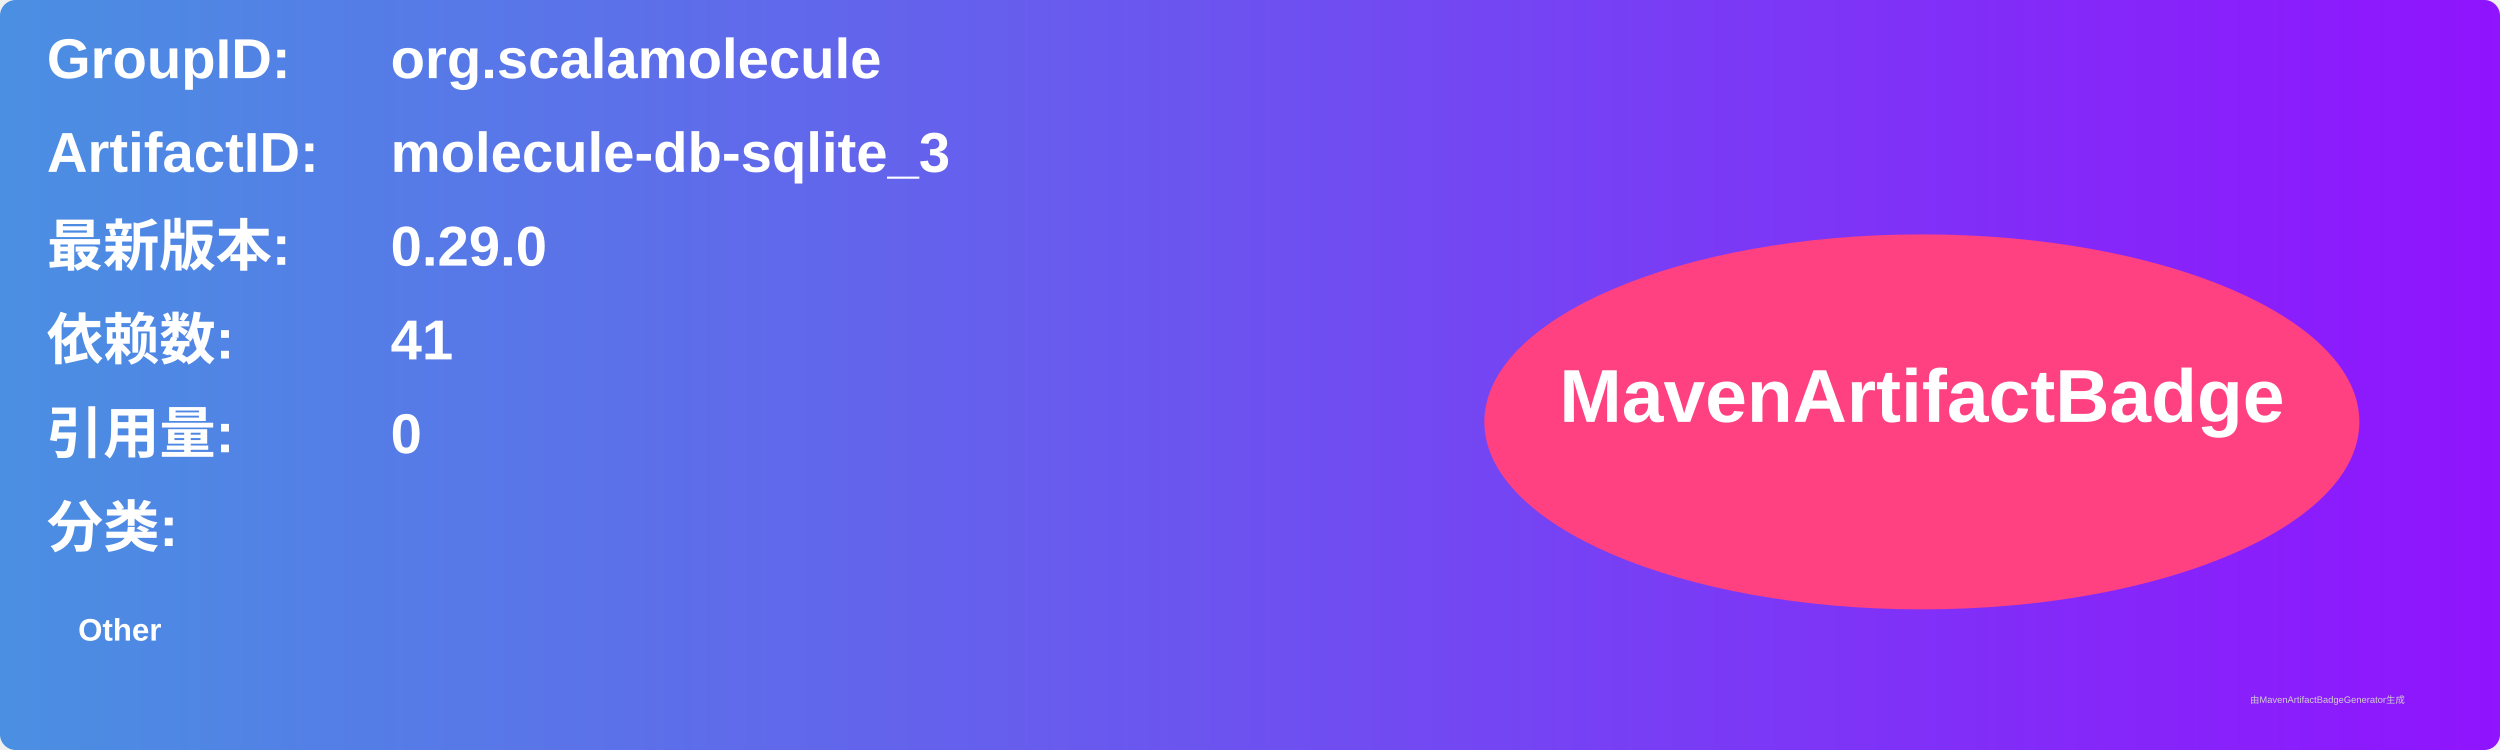
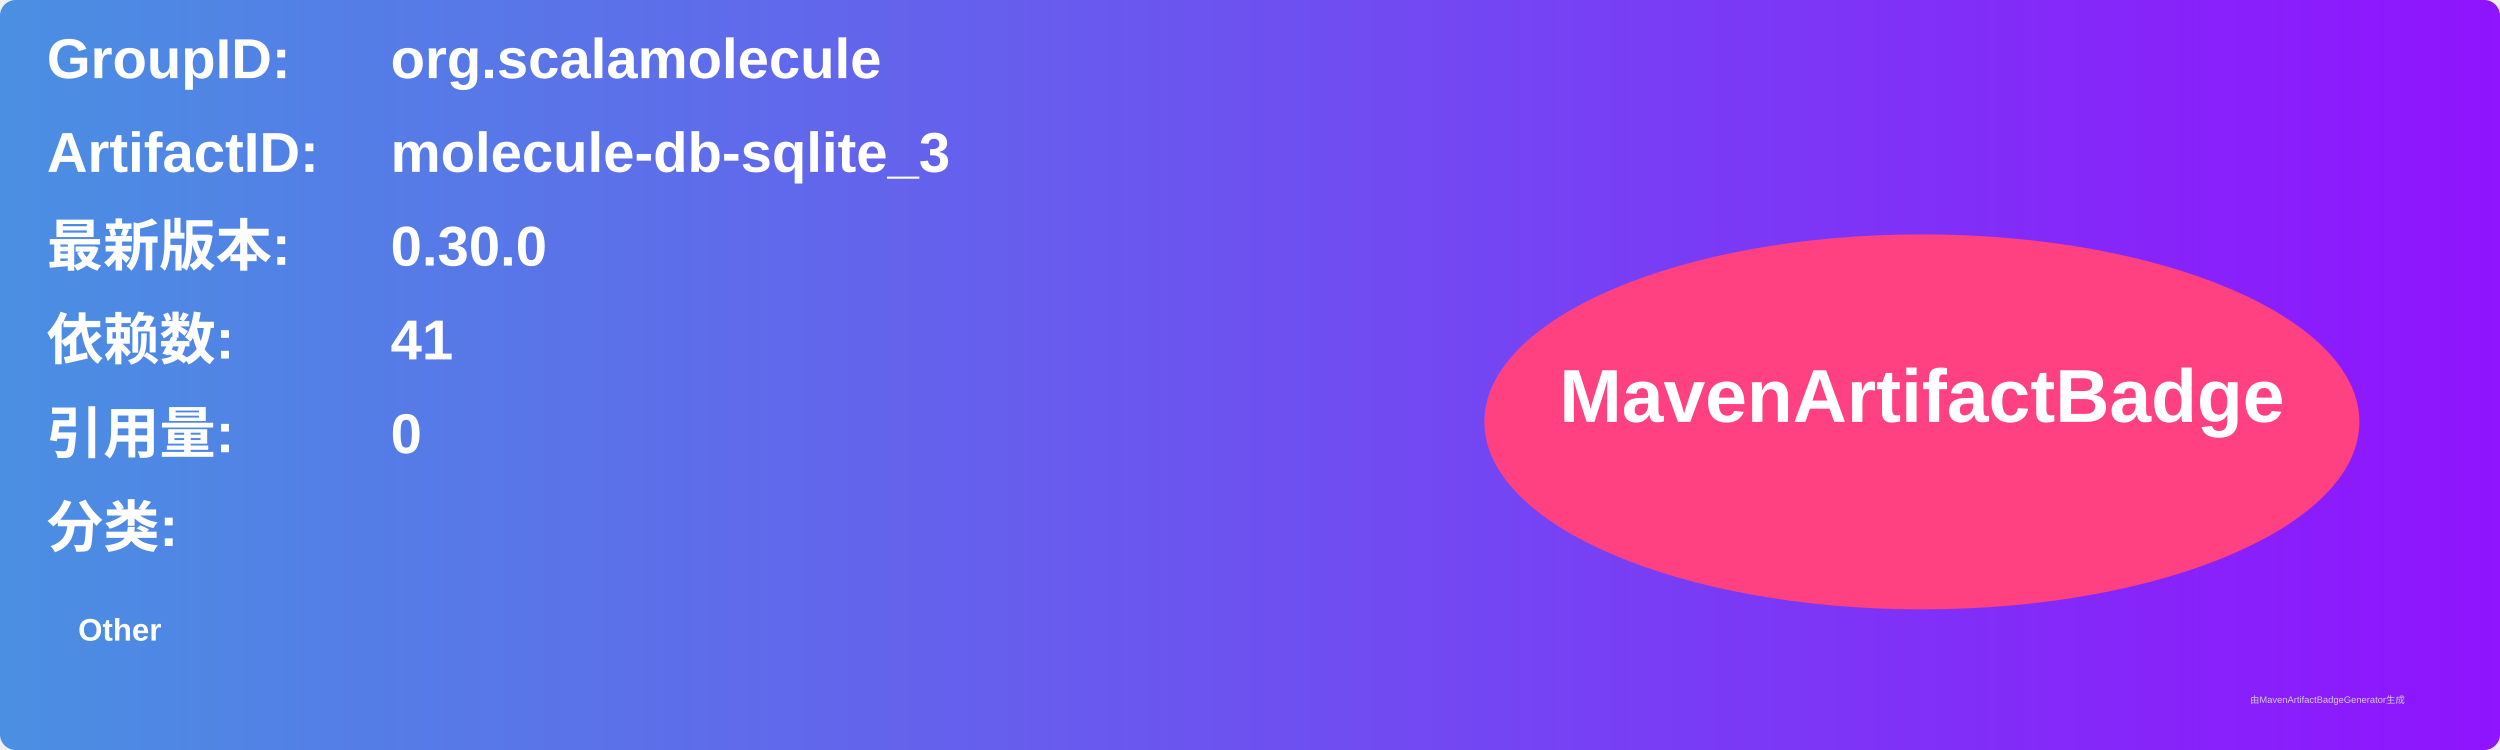
<svg xmlns="http://www.w3.org/2000/svg" width="800" height="240" viewBox="0 0 800 240">
  <linearGradient id="grad" x1="0%" y1="0%" x2="100%" y2="0%">
    <stop offset="0%" stop-color="#4a90e2" />
    <stop offset="100%" stop-color="#9013fe" />
  </linearGradient>
  <rect width="100%" height="100%" rx="5" ry="5" fill="url(#grad)" />
  <g transform="translate(15, 15)">
    <text x="0" y="10" font-family="Arial" font-size="18" fill="white" font-weight="bold" width="260">GroupID:</text>
    <text x="110" y="10" font-family="Arial" font-size="18" fill="white" font-weight="bold" width="460">org.scalamolecule</text>
    <text x="0" y="40" font-family="Arial" font-size="18" fill="white" font-weight="bold" width="260">ArtifactID:</text>
    <text x="110" y="40" font-family="Arial" font-size="18" fill="white" font-weight="bold" width="460">molecule-db-sqlite_3</text>
    <text x="0" y="70" font-family="Arial" font-size="18" fill="white" font-weight="bold">最新版本:</text>
    <text x="110" y="70" font-family="Arial" font-size="18" fill="white" font-weight="bold">
-       <tspan font-weight="bold">0.29.0</tspan>
+       <tspan font-weight="bold">0.30.0</tspan>
    </text>
    <text x="0" y="100" font-family="Arial" font-size="18" fill="white" font-weight="bold">依赖数: </text>
    <text x="110" y="100" font-family="Arial" font-size="18" fill="white">
      <tspan font-weight="bold">41</tspan>
    </text>
    <text x="0" y="130" font-family="Arial" font-size="18" fill="white" font-weight="bold">引用量: </text>
    <text x="110" y="130" font-family="Arial" font-size="18" fill="white">
      <tspan font-weight="bold">0</tspan>
    </text>
    <text x="0" y="160" font-family="Arial" font-size="18" fill="white" font-weight="bold">分类:</text>
    <text x="10" y="190" font-family="Arial" font-size="10" fill="white">
      <tspan font-weight="bold">Other</tspan>
    </text>
    <ellipse cx="600" cy="120" rx="140" ry="60" fill="#ff4081" />
    <text x="600" y="120" text-anchor="middle" font-family="Arial" font-size="24" fill="white" font-weight="bold">MavenArtifactBadge</text>
  </g>
  <text x="720" y="225" font-family="Arial" font-size="3" fill="#d0d0d0">由MavenArtifactBadgeGenerator生成</text>
</svg>
